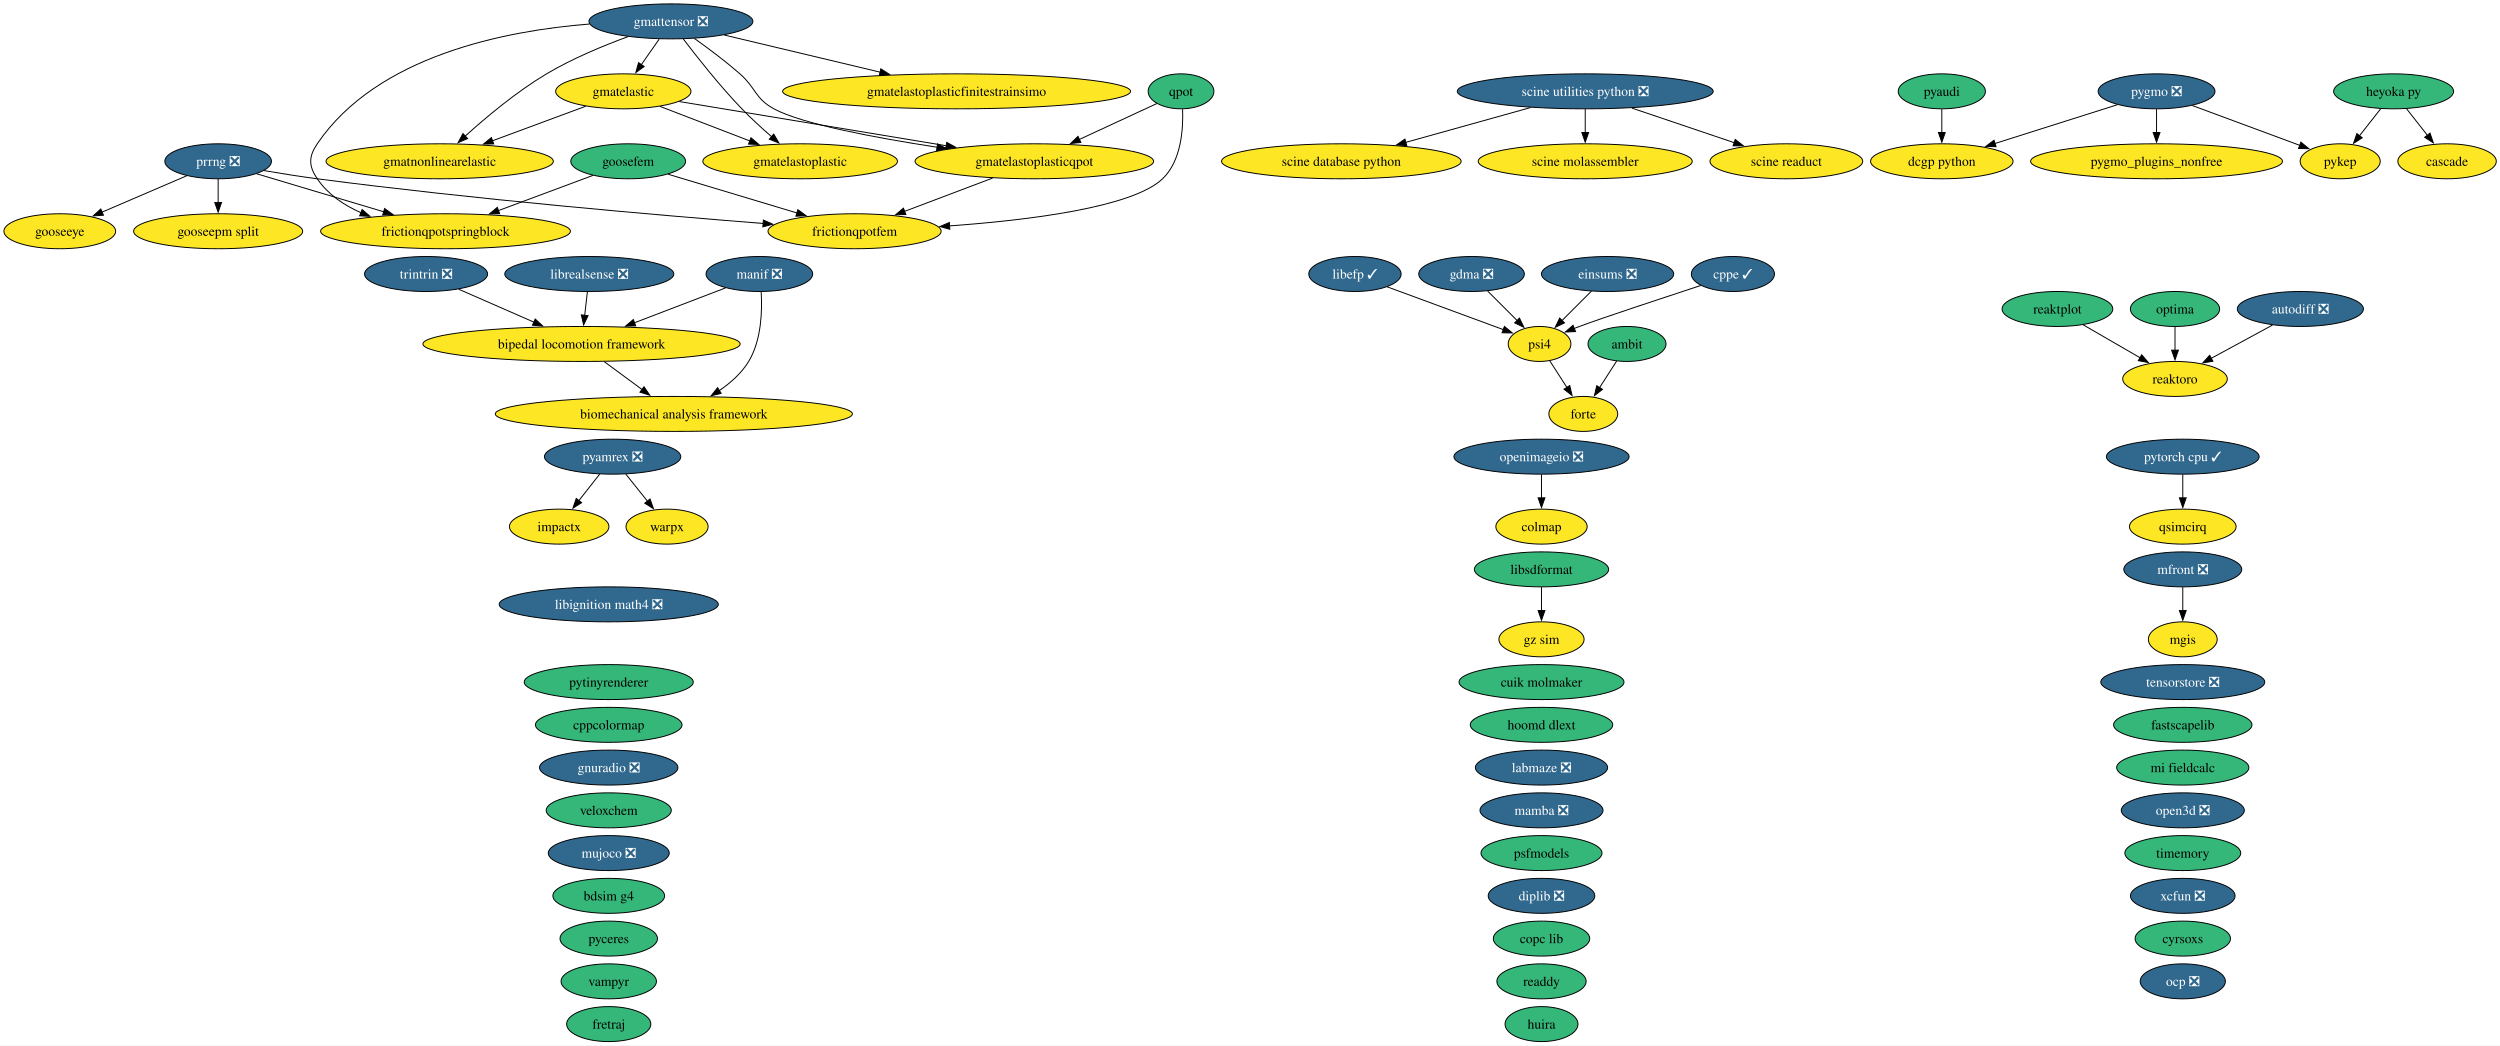
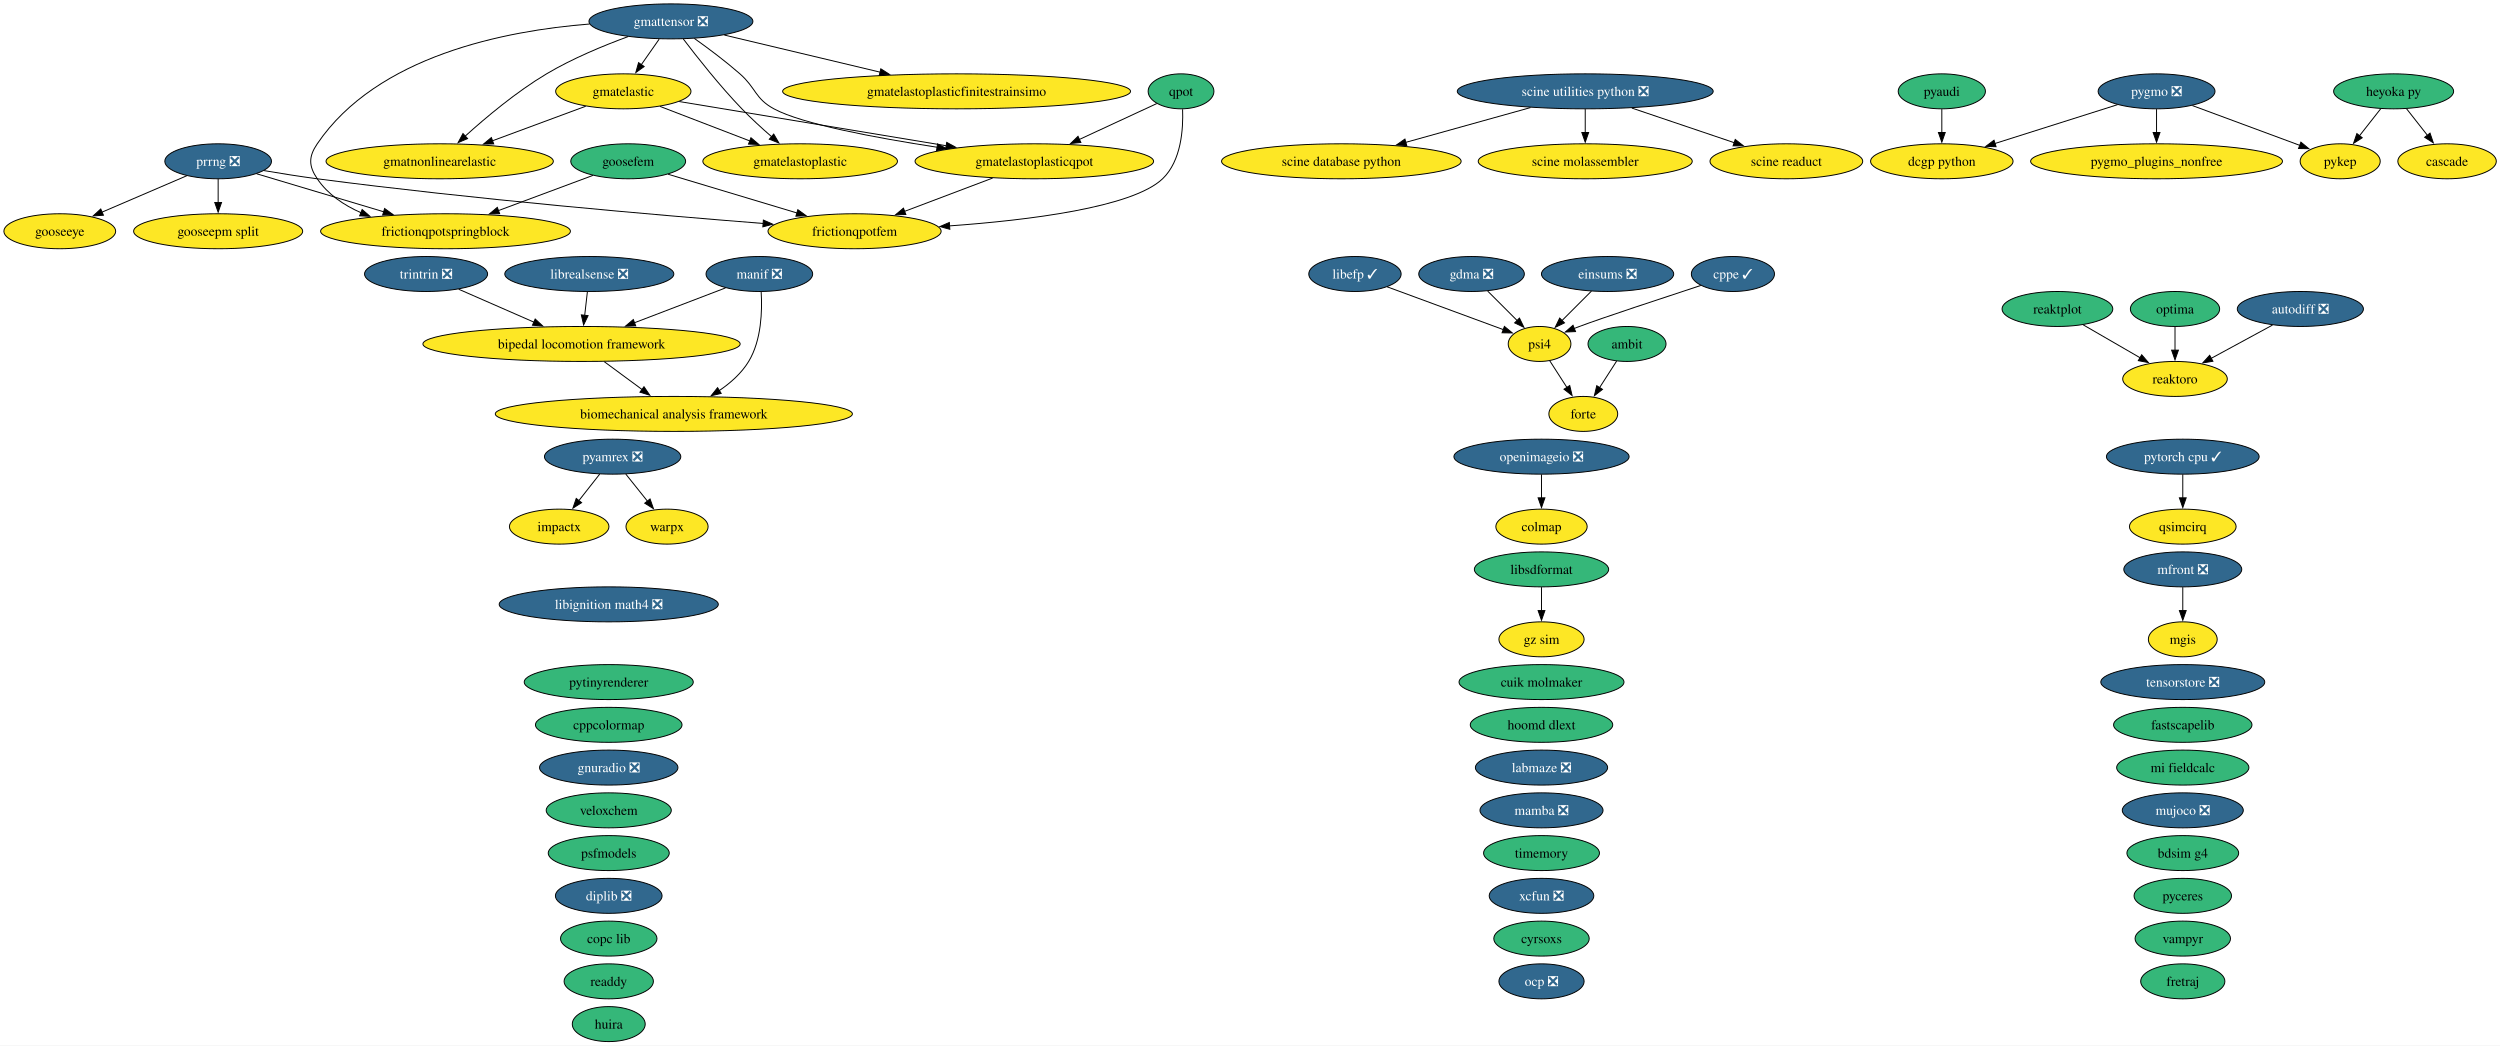
<svg xmlns="http://www.w3.org/2000/svg" xmlns:xlink="http://www.w3.org/1999/xlink" width="2573pt" height="1076pt" viewBox="0.00 0.00 2573.00 1076.00">
  <g id="graph0" class="graph" transform="scale(1 1) rotate(0) translate(4 1072)">
    <polygon fill="white" stroke="none" points="-4,4 -4,-1072 2569.2,-1072 2569.2,4 -4,4" />
    <g id="node1" class="node">
      <g id="a_node1">
        <a xlink:href="https://github.com/conda-forge/ambit-feedstock" xlink:title="ambit">
          <ellipse fill="#35b779" stroke="black" cx="1670.52" cy="-718" rx="40.16" ry="18" />
          <text xml:space="preserve" text-anchor="middle" x="1670.52" y="-713.33" font-family="Times,serif" font-size="14.00">ambit</text>
        </a>
      </g>
    </g>
    <g id="node17" class="node">
      <g id="a_node17">
        <a xlink:href="https://github.com/conda-forge/forte-feedstock" xlink:title="forte">
          <ellipse fill="#fde725" stroke="black" cx="1625.52" cy="-646" rx="35.42" ry="18" />
          <text xml:space="preserve" text-anchor="middle" x="1625.52" y="-641.33" font-family="Times,serif" font-size="14.00">forte</text>
        </a>
      </g>
    </g>
    <g id="edge1" class="edge">
      <path fill="none" stroke="black" d="M1659.86,-700.41C1654.59,-692.22 1648.11,-682.14 1642.21,-672.95" />
      <polygon fill="black" stroke="black" points="1645.28,-671.26 1636.93,-664.74 1639.39,-675.05 1645.28,-671.26" />
    </g>
    <g id="node2" class="node">
      <g id="a_node2">
        <a xlink:href="https://github.com/conda-forge/autodiff-feedstock/pull/70" xlink:title="autodiff ❎">
          <ellipse fill="#31688e" stroke="black" cx="2363.52" cy="-754" rx="64.89" ry="18" />
          <text xml:space="preserve" text-anchor="middle" x="2363.52" y="-749.33" font-family="Times,serif" font-size="14.00" fill="white">autodiff ❎</text>
        </a>
      </g>
    </g>
-     <g id="node66" class="node">
-       <g id="a_node66">
+     <g id="node65" class="node">
+       <g id="a_node65">
        <a xlink:href="https://github.com/conda-forge/reaktoro-feedstock" xlink:title="reaktoro">
          <ellipse fill="#fde725" stroke="black" cx="2234.52" cy="-682" rx="53.84" ry="18" />
          <text xml:space="preserve" text-anchor="middle" x="2234.52" y="-677.33" font-family="Times,serif" font-size="14.00">reaktoro</text>
        </a>
      </g>
    </g>
    <g id="edge2" class="edge">
      <path fill="none" stroke="black" d="M2334.89,-737.46C2316.31,-727.38 2291.9,-714.14 2271.81,-703.23" />
      <polygon fill="black" stroke="black" points="2273.53,-700.19 2263.08,-698.49 2270.2,-706.34 2273.53,-700.19" />
    </g>
    <g id="node3" class="node">
      <g id="a_node3">
        <a xlink:href="https://github.com/conda-forge/bdsim-g4-feedstock" xlink:title="bdsim g4">
-           <ellipse fill="#35b779" stroke="black" cx="622.52" cy="-150" rx="57.52" ry="18" />
-           <text xml:space="preserve" text-anchor="middle" x="622.52" y="-145.32" font-family="Times,serif" font-size="14.00">bdsim g4</text>
+           <ellipse fill="#35b779" stroke="black" cx="2242.52" cy="-194" rx="57.52" ry="18" />
+           <text xml:space="preserve" text-anchor="middle" x="2242.52" y="-189.32" font-family="Times,serif" font-size="14.00">bdsim g4</text>
        </a>
      </g>
    </g>
    <g id="node4" class="node">
      <g id="a_node4">
        <a xlink:href="https://github.com/conda-forge/biomechanical-analysis-framework-feedstock" xlink:title="biomechanical analysis framework">
          <ellipse fill="#fde725" stroke="black" cx="689.52" cy="-646" rx="183.79" ry="18" />
          <text xml:space="preserve" text-anchor="middle" x="689.52" y="-641.33" font-family="Times,serif" font-size="14.00">biomechanical analysis framework</text>
        </a>
      </g>
    </g>
    <g id="node5" class="node">
      <g id="a_node5">
        <a xlink:href="https://github.com/conda-forge/bipedal-locomotion-framework-feedstock" xlink:title="bipedal locomotion framework">
          <ellipse fill="#fde725" stroke="black" cx="594.52" cy="-718" rx="163.27" ry="18" />
          <text xml:space="preserve" text-anchor="middle" x="594.52" y="-713.33" font-family="Times,serif" font-size="14.00">bipedal locomotion framework</text>
        </a>
      </g>
    </g>
    <g id="edge3" class="edge">
      <path fill="none" stroke="black" d="M618,-699.7C629.77,-691.03 644.19,-680.4 657,-670.96" />
      <polygon fill="black" stroke="black" points="658.79,-673.99 664.76,-665.24 654.63,-668.36 658.79,-673.99" />
    </g>
    <g id="node6" class="node">
      <g id="a_node6">
        <a xlink:href="https://github.com/conda-forge/cascade-feedstock" xlink:title="cascade">
          <ellipse fill="#fde725" stroke="black" cx="2514.52" cy="-906" rx="50.68" ry="18" />
          <text xml:space="preserve" text-anchor="middle" x="2514.52" y="-901.33" font-family="Times,serif" font-size="14.00">cascade</text>
        </a>
      </g>
    </g>
    <g id="node7" class="node">
      <g id="a_node7">
        <a xlink:href="https://github.com/conda-forge/colmap-feedstock" xlink:title="colmap">
          <ellipse fill="#fde725" stroke="black" cx="1582.52" cy="-530" rx="47" ry="18" />
          <text xml:space="preserve" text-anchor="middle" x="1582.52" y="-525.33" font-family="Times,serif" font-size="14.00">colmap</text>
        </a>
      </g>
    </g>
    <g id="node8" class="node">
      <g id="a_node8">
        <a xlink:href="https://github.com/conda-forge/copc-lib-feedstock" xlink:title="copc lib">
-           <ellipse fill="#35b779" stroke="black" cx="1582.52" cy="-106" rx="49.63" ry="18" />
-           <text xml:space="preserve" text-anchor="middle" x="1582.52" y="-101.33" font-family="Times,serif" font-size="14.00">copc lib</text>
+           <ellipse fill="#35b779" stroke="black" cx="622.52" cy="-106" rx="49.63" ry="18" />
+           <text xml:space="preserve" text-anchor="middle" x="622.52" y="-101.33" font-family="Times,serif" font-size="14.00">copc lib</text>
        </a>
      </g>
    </g>
    <g id="node9" class="node">
      <g id="a_node9">
        <a xlink:href="https://github.com/conda-forge/cppcolormap-feedstock" xlink:title="cppcolormap">
          <ellipse fill="#35b779" stroke="black" cx="622.52" cy="-326" rx="75.41" ry="18" />
          <text xml:space="preserve" text-anchor="middle" x="622.52" y="-321.32" font-family="Times,serif" font-size="14.00">cppcolormap</text>
        </a>
      </g>
    </g>
    <g id="node10" class="node">
      <g id="a_node10">
        <a xlink:href="https://github.com/conda-forge/cppe-feedstock/pull/35" xlink:title="cppe ✓">
          <ellipse fill="#31688e" stroke="black" cx="1779.52" cy="-790" rx="42.79" ry="18" />
          <text xml:space="preserve" text-anchor="middle" x="1779.52" y="-785.33" font-family="Times,serif" font-size="14.00" fill="white">cppe ✓</text>
        </a>
      </g>
    </g>
-     <g id="node54" class="node">
-       <g id="a_node54">
+     <g id="node53" class="node">
+       <g id="a_node53">
        <a xlink:href="https://github.com/conda-forge/psi4-feedstock" xlink:title="psi4">
          <ellipse fill="#fde725" stroke="black" cx="1580.52" cy="-718" rx="32.27" ry="18" />
          <text xml:space="preserve" text-anchor="middle" x="1580.52" y="-713.33" font-family="Times,serif" font-size="14.00">psi4</text>
        </a>
      </g>
    </g>
    <g id="edge4" class="edge">
      <path fill="none" stroke="black" d="M1746.49,-778.22C1707.4,-765.41 1644.69,-744.68 1621.52,-736 1619.74,-735.33 1617.91,-734.63 1616.07,-733.92" />
      <polygon fill="black" stroke="black" points="1617.55,-730.74 1606.97,-730.27 1614.95,-737.24 1617.55,-730.74" />
    </g>
    <g id="node11" class="node">
      <g id="a_node11">
        <a xlink:href="https://github.com/conda-forge/cuik-molmaker-feedstock" xlink:title="cuik molmaker">
          <ellipse fill="#35b779" stroke="black" cx="1582.52" cy="-370" rx="84.88" ry="18" />
          <text xml:space="preserve" text-anchor="middle" x="1582.52" y="-365.32" font-family="Times,serif" font-size="14.00">cuik molmaker</text>
        </a>
      </g>
    </g>
    <g id="node12" class="node">
      <g id="a_node12">
        <a xlink:href="https://github.com/conda-forge/cyrsoxs-feedstock" xlink:title="cyrsoxs">
-           <ellipse fill="#35b779" stroke="black" cx="2242.52" cy="-106" rx="49.1" ry="18" />
-           <text xml:space="preserve" text-anchor="middle" x="2242.52" y="-101.33" font-family="Times,serif" font-size="14.00">cyrsoxs</text>
+           <ellipse fill="#35b779" stroke="black" cx="1582.52" cy="-106" rx="49.1" ry="18" />
+           <text xml:space="preserve" text-anchor="middle" x="1582.52" y="-101.33" font-family="Times,serif" font-size="14.00">cyrsoxs</text>
        </a>
      </g>
    </g>
    <g id="node13" class="node">
      <g id="a_node13">
        <a xlink:href="https://github.com/conda-forge/dcgp-python-feedstock" xlink:title="dcgp python">
          <ellipse fill="#fde725" stroke="black" cx="1994.52" cy="-906" rx="73.3" ry="18" />
          <text xml:space="preserve" text-anchor="middle" x="1994.52" y="-901.33" font-family="Times,serif" font-size="14.00">dcgp python</text>
        </a>
      </g>
    </g>
    <g id="node14" class="node">
      <g id="a_node14">
        <a xlink:href="https://github.com/conda-forge/diplib-feedstock/pull/27" xlink:title="diplib ❎">
-           <ellipse fill="#31688e" stroke="black" cx="1582.52" cy="-150" rx="54.89" ry="18" />
-           <text xml:space="preserve" text-anchor="middle" x="1582.52" y="-145.32" font-family="Times,serif" font-size="14.00" fill="white">diplib ❎</text>
+           <ellipse fill="#31688e" stroke="black" cx="622.52" cy="-150" rx="54.89" ry="18" />
+           <text xml:space="preserve" text-anchor="middle" x="622.52" y="-145.32" font-family="Times,serif" font-size="14.00" fill="white">diplib ❎</text>
        </a>
      </g>
    </g>
    <g id="node15" class="node">
      <g id="a_node15">
        <a xlink:href="https://github.com/conda-forge/einsums-feedstock/pull/58" xlink:title="einsums ❎">
          <ellipse fill="#31688e" stroke="black" cx="1650.52" cy="-790" rx="68.04" ry="18" />
          <text xml:space="preserve" text-anchor="middle" x="1650.52" y="-785.33" font-family="Times,serif" font-size="14.00" fill="white">einsums ❎</text>
        </a>
      </g>
    </g>
    <g id="edge5" class="edge">
      <path fill="none" stroke="black" d="M1633.93,-772.41C1624.84,-763.31 1613.42,-751.9 1603.48,-741.96" />
      <polygon fill="black" stroke="black" points="1606.18,-739.7 1596.63,-735.11 1601.23,-744.65 1606.18,-739.7" />
    </g>
    <g id="node16" class="node">
      <g id="a_node16">
        <a xlink:href="https://github.com/conda-forge/fastscapelib-feedstock" xlink:title="fastscapelib">
          <ellipse fill="#35b779" stroke="black" cx="2242.52" cy="-326" rx="71.2" ry="18" />
          <text xml:space="preserve" text-anchor="middle" x="2242.52" y="-321.32" font-family="Times,serif" font-size="14.00">fastscapelib</text>
        </a>
      </g>
    </g>
    <g id="node18" class="node">
      <g id="a_node18">
        <a xlink:href="https://github.com/conda-forge/fretraj-feedstock" xlink:title="fretraj">
-           <ellipse fill="#35b779" stroke="black" cx="622.52" cy="-18" rx="43.32" ry="18" />
-           <text xml:space="preserve" text-anchor="middle" x="622.52" y="-13.32" font-family="Times,serif" font-size="14.00">fretraj</text>
+           <ellipse fill="#35b779" stroke="black" cx="2242.52" cy="-62" rx="43.32" ry="18" />
+           <text xml:space="preserve" text-anchor="middle" x="2242.52" y="-57.33" font-family="Times,serif" font-size="14.00">fretraj</text>
        </a>
      </g>
    </g>
    <g id="node19" class="node">
      <g id="a_node19">
        <a xlink:href="https://github.com/conda-forge/frictionqpotfem-feedstock" xlink:title="frictionqpotfem">
          <ellipse fill="#fde725" stroke="black" cx="875.52" cy="-834" rx="89.09" ry="18" />
          <text xml:space="preserve" text-anchor="middle" x="875.52" y="-829.33" font-family="Times,serif" font-size="14.00">frictionqpotfem</text>
        </a>
      </g>
    </g>
    <g id="node20" class="node">
      <g id="a_node20">
        <a xlink:href="https://github.com/conda-forge/frictionqpotspringblock-feedstock" xlink:title="frictionqpotspringblock">
          <ellipse fill="#fde725" stroke="black" cx="454.52" cy="-834" rx="128.55" ry="18" />
          <text xml:space="preserve" text-anchor="middle" x="454.52" y="-829.33" font-family="Times,serif" font-size="14.00">frictionqpotspringblock</text>
        </a>
      </g>
    </g>
    <g id="node21" class="node">
      <g id="a_node21">
        <a xlink:href="https://github.com/conda-forge/gdma-feedstock/pull/21" xlink:title="gdma ❎">
          <ellipse fill="#31688e" stroke="black" cx="1510.52" cy="-790" rx="54.36" ry="18" />
          <text xml:space="preserve" text-anchor="middle" x="1510.52" y="-785.33" font-family="Times,serif" font-size="14.00" fill="white">gdma ❎</text>
        </a>
      </g>
    </g>
    <g id="edge6" class="edge">
      <path fill="none" stroke="black" d="M1527.11,-772.41C1536.21,-763.31 1547.62,-751.9 1557.56,-741.96" />
      <polygon fill="black" stroke="black" points="1559.82,-744.65 1564.41,-735.11 1554.87,-739.7 1559.82,-744.65" />
    </g>
    <g id="node22" class="node">
      <g id="a_node22">
        <a xlink:href="https://github.com/conda-forge/gmatelastic-feedstock" xlink:title="gmatelastic">
          <ellipse fill="#fde725" stroke="black" cx="637.52" cy="-978" rx="69.62" ry="18" />
          <text xml:space="preserve" text-anchor="middle" x="637.52" y="-973.33" font-family="Times,serif" font-size="14.00">gmatelastic</text>
        </a>
      </g>
    </g>
    <g id="node23" class="node">
      <g id="a_node23">
        <a xlink:href="https://github.com/conda-forge/gmatelastoplastic-feedstock" xlink:title="gmatelastoplastic">
          <ellipse fill="#fde725" stroke="black" cx="819.52" cy="-906" rx="100.14" ry="18" />
          <text xml:space="preserve" text-anchor="middle" x="819.52" y="-901.33" font-family="Times,serif" font-size="14.00">gmatelastoplastic</text>
        </a>
      </g>
    </g>
    <g id="edge7" class="edge">
      <path fill="none" stroke="black" d="M675.23,-962.5C702.03,-952.19 738.35,-938.22 767.85,-926.88" />
      <polygon fill="black" stroke="black" points="768.88,-930.23 776.96,-923.37 766.37,-923.69 768.88,-930.23" />
    </g>
    <g id="node25" class="node">
      <g id="a_node25">
        <a xlink:href="https://github.com/conda-forge/gmatelastoplasticqpot-feedstock" xlink:title="gmatelastoplasticqpot">
          <ellipse fill="#fde725" stroke="black" cx="1060.52" cy="-906" rx="122.76" ry="18" />
          <text xml:space="preserve" text-anchor="middle" x="1060.52" y="-901.33" font-family="Times,serif" font-size="14.00">gmatelastoplasticqpot</text>
        </a>
      </g>
    </g>
    <g id="edge8" class="edge">
      <path fill="none" stroke="black" d="M695.01,-967.49C765.74,-955.78 886.65,-935.77 969.92,-921.99" />
      <polygon fill="black" stroke="black" points="970.37,-925.47 979.67,-920.38 969.23,-918.56 970.37,-925.47" />
    </g>
    <g id="node26" class="node">
      <g id="a_node26">
        <a xlink:href="https://github.com/conda-forge/gmatnonlinearelastic-feedstock" xlink:title="gmatnonlinearelastic">
          <ellipse fill="#fde725" stroke="black" cx="448.52" cy="-906" rx="116.97" ry="18" />
          <text xml:space="preserve" text-anchor="middle" x="448.52" y="-901.33" font-family="Times,serif" font-size="14.00">gmatnonlinearelastic</text>
        </a>
      </g>
    </g>
    <g id="edge9" class="edge">
      <path fill="none" stroke="black" d="M598.82,-962.67C571.09,-952.4 533.38,-938.43 502.67,-927.06" />
      <polygon fill="black" stroke="black" points="504.14,-923.87 493.55,-923.68 501.71,-930.43 504.14,-923.87" />
    </g>
    <g id="node24" class="node">
      <g id="a_node24">
        <a xlink:href="https://github.com/conda-forge/gmatelastoplasticfinitestrainsimo-feedstock" xlink:title="gmatelastoplasticfinitestrainsimo">
          <ellipse fill="#fde725" stroke="black" cx="980.52" cy="-978" rx="179.05" ry="18" />
          <text xml:space="preserve" text-anchor="middle" x="980.52" y="-973.33" font-family="Times,serif" font-size="14.00">gmatelastoplasticfinitestrainsimo</text>
        </a>
      </g>
    </g>
    <g id="edge10" class="edge">
      <path fill="none" stroke="black" d="M1017.61,-888.76C990.54,-878.52 955.43,-865.24 926.88,-854.43" />
      <polygon fill="black" stroke="black" points="928.3,-851.23 917.71,-850.96 925.82,-857.77 928.3,-851.23" />
    </g>
    <g id="node27" class="node">
      <g id="a_node27">
        <a xlink:href="https://github.com/conda-forge/gmattensor-feedstock/pull/44" xlink:title="gmattensor ❎">
          <ellipse fill="#31688e" stroke="black" cx="686.52" cy="-1050" rx="84.35" ry="18" />
          <text xml:space="preserve" text-anchor="middle" x="686.52" y="-1045.33" font-family="Times,serif" font-size="14.00" fill="white">gmattensor ❎</text>
        </a>
      </g>
    </g>
    <g id="edge11" class="edge">
      <path fill="none" stroke="black" d="M602.72,-1047.27C515.72,-1040.4 383.95,-1014.54 322.52,-924 313.54,-910.76 313.56,-901.25 322.52,-888 333.33,-872.01 349.85,-860.84 367.57,-853.05" />
      <polygon fill="black" stroke="black" points="368.72,-856.35 376.71,-849.39 366.13,-849.85 368.72,-856.35" />
    </g>
    <g id="edge12" class="edge">
      <path fill="none" stroke="black" d="M674.41,-1031.7C668.83,-1023.73 662.09,-1014.1 655.91,-1005.26" />
      <polygon fill="black" stroke="black" points="658.96,-1003.53 650.36,-997.34 653.23,-1007.54 658.96,-1003.53" />
    </g>
    <g id="edge13" class="edge">
      <path fill="none" stroke="black" d="M699.22,-1031.92C713.21,-1013.48 736.77,-983.59 759.52,-960 769.07,-950.09 780.21,-939.92 790.28,-931.17" />
      <polygon fill="black" stroke="black" points="792.31,-934.04 797.63,-924.88 787.76,-928.72 792.31,-934.04" />
    </g>
    <g id="edge14" class="edge">
      <path fill="none" stroke="black" d="M741.48,-1035.92C786.69,-1025.15 851.34,-1009.76 902.01,-997.69" />
      <polygon fill="black" stroke="black" points="902.54,-1001.17 911.45,-995.44 900.91,-994.36 902.54,-1001.17" />
    </g>
    <g id="edge15" class="edge">
      <path fill="none" stroke="black" d="M710.59,-1032.47C724.7,-1022.45 742.61,-1009.09 757.52,-996 774.29,-981.28 772.91,-970.65 792.52,-960 821.28,-944.39 896.88,-930.21 960.48,-920.46" />
      <polygon fill="black" stroke="black" points="960.93,-923.93 970.3,-918.97 959.88,-917.01 960.93,-923.93" />
    </g>
    <g id="edge16" class="edge">
      <path fill="none" stroke="black" d="M642.37,-1034.3C616.98,-1024.98 584.98,-1011.73 558.52,-996 527.53,-977.57 495.92,-951.02 474.58,-931.72" />
      <polygon fill="black" stroke="black" points="477.23,-929.39 467.49,-925.21 472.5,-934.55 477.23,-929.39" />
    </g>
    <g id="node28" class="node">
      <g id="a_node28">
        <a xlink:href="https://github.com/conda-forge/gnuradio-feedstock/pull/318" xlink:title="gnuradio ❎">
          <ellipse fill="#31688e" stroke="black" cx="622.52" cy="-282" rx="71.2" ry="18" />
          <text xml:space="preserve" text-anchor="middle" x="622.52" y="-277.32" font-family="Times,serif" font-size="14.00" fill="white">gnuradio ❎</text>
        </a>
      </g>
    </g>
    <g id="node29" class="node">
      <g id="a_node29">
        <a xlink:href="https://github.com/conda-forge/gooseepm-split-feedstock" xlink:title="gooseepm split">
          <ellipse fill="#fde725" stroke="black" cx="220.52" cy="-834" rx="86.98" ry="18" />
          <text xml:space="preserve" text-anchor="middle" x="220.52" y="-829.33" font-family="Times,serif" font-size="14.00">gooseepm split</text>
        </a>
      </g>
    </g>
    <g id="node30" class="node">
      <g id="a_node30">
        <a xlink:href="https://github.com/conda-forge/gooseeye-feedstock" xlink:title="gooseeye">
          <ellipse fill="#fde725" stroke="black" cx="57.52" cy="-834" rx="57.52" ry="18" />
          <text xml:space="preserve" text-anchor="middle" x="57.52" y="-829.33" font-family="Times,serif" font-size="14.00">gooseeye</text>
        </a>
      </g>
    </g>
    <g id="node31" class="node">
      <g id="a_node31">
        <a xlink:href="https://github.com/conda-forge/goosefem-feedstock" xlink:title="goosefem">
          <ellipse fill="#35b779" stroke="black" cx="642.52" cy="-906" rx="59.1" ry="18" />
          <text xml:space="preserve" text-anchor="middle" x="642.52" y="-901.33" font-family="Times,serif" font-size="14.00">goosefem</text>
        </a>
      </g>
    </g>
    <g id="edge17" class="edge">
      <path fill="none" stroke="black" d="M683.64,-892.65C720.46,-881.59 774.88,-865.24 816.37,-852.77" />
      <polygon fill="black" stroke="black" points="817.14,-856.19 825.71,-849.96 815.13,-849.49 817.14,-856.19" />
    </g>
    <g id="edge18" class="edge">
      <path fill="none" stroke="black" d="M606.27,-891.5C578.69,-881.23 540.27,-866.93 508.99,-855.28" />
      <polygon fill="black" stroke="black" points="510.27,-852.02 499.68,-851.81 507.83,-858.58 510.27,-852.02" />
    </g>
    <g id="node32" class="node">
      <g id="a_node32">
        <a xlink:href="https://github.com/conda-forge/gz-sim-feedstock" xlink:title="gz sim">
          <ellipse fill="#fde725" stroke="black" cx="1582.52" cy="-414" rx="43.84" ry="18" />
          <text xml:space="preserve" text-anchor="middle" x="1582.52" y="-409.32" font-family="Times,serif" font-size="14.00">gz sim</text>
        </a>
      </g>
    </g>
    <g id="node33" class="node">
      <g id="a_node33">
        <a xlink:href="https://github.com/conda-forge/heyoka.py-feedstock" xlink:title="heyoka py">
          <ellipse fill="#35b779" stroke="black" cx="2459.52" cy="-978" rx="61.73" ry="18" />
          <text xml:space="preserve" text-anchor="middle" x="2459.52" y="-973.33" font-family="Times,serif" font-size="14.00">heyoka py</text>
        </a>
      </g>
    </g>
    <g id="edge19" class="edge">
      <path fill="none" stroke="black" d="M2472.84,-960.05C2479.25,-951.89 2487.09,-941.91 2494.23,-932.82" />
      <polygon fill="black" stroke="black" points="2496.97,-935 2500.39,-924.98 2491.46,-930.68 2496.97,-935" />
    </g>
-     <g id="node60" class="node">
-       <g id="a_node60">
+     <g id="node59" class="node">
+       <g id="a_node59">
        <a xlink:href="https://github.com/conda-forge/pykep-feedstock" xlink:title="pykep">
          <ellipse fill="#fde725" stroke="black" cx="2404.52" cy="-906" rx="41.21" ry="18" />
          <text xml:space="preserve" text-anchor="middle" x="2404.52" y="-901.33" font-family="Times,serif" font-size="14.00">pykep</text>
        </a>
      </g>
    </g>
    <g id="edge20" class="edge">
      <path fill="none" stroke="black" d="M2446.21,-960.05C2439.63,-951.68 2431.55,-941.4 2424.27,-932.13" />
      <polygon fill="black" stroke="black" points="2427.2,-930.2 2418.27,-924.5 2421.7,-934.52 2427.2,-930.2" />
    </g>
    <g id="node34" class="node">
      <g id="a_node34">
        <a xlink:href="https://github.com/conda-forge/hoomd-dlext-feedstock" xlink:title="hoomd dlext">
          <ellipse fill="#35b779" stroke="black" cx="1582.52" cy="-326" rx="73.3" ry="18" />
          <text xml:space="preserve" text-anchor="middle" x="1582.52" y="-321.32" font-family="Times,serif" font-size="14.00">hoomd dlext</text>
        </a>
      </g>
    </g>
    <g id="node35" class="node">
      <g id="a_node35">
        <a xlink:href="https://github.com/conda-forge/huira-feedstock" xlink:title="huira">
-           <ellipse fill="#35b779" stroke="black" cx="1582.52" cy="-18" rx="37.53" ry="18" />
-           <text xml:space="preserve" text-anchor="middle" x="1582.52" y="-13.32" font-family="Times,serif" font-size="14.00">huira</text>
+           <ellipse fill="#35b779" stroke="black" cx="622.52" cy="-18" rx="37.53" ry="18" />
+           <text xml:space="preserve" text-anchor="middle" x="622.52" y="-13.32" font-family="Times,serif" font-size="14.00">huira</text>
        </a>
      </g>
    </g>
    <g id="node36" class="node">
      <g id="a_node36">
        <a xlink:href="https://github.com/conda-forge/impactx-feedstock" xlink:title="impactx">
          <ellipse fill="#fde725" stroke="black" cx="571.52" cy="-530" rx="51.21" ry="18" />
          <text xml:space="preserve" text-anchor="middle" x="571.52" y="-525.33" font-family="Times,serif" font-size="14.00">impactx</text>
        </a>
      </g>
    </g>
    <g id="node37" class="node">
      <g id="a_node37">
        <a xlink:href="https://github.com/conda-forge/labmaze-feedstock/pull/23" xlink:title="labmaze ❎">
          <ellipse fill="#31688e" stroke="black" cx="1582.52" cy="-282" rx="68.04" ry="18" />
          <text xml:space="preserve" text-anchor="middle" x="1582.52" y="-277.32" font-family="Times,serif" font-size="14.00" fill="white">labmaze ❎</text>
        </a>
      </g>
    </g>
    <g id="node38" class="node">
      <g id="a_node38">
        <a xlink:href="https://github.com/conda-forge/libefp-feedstock/pull/15" xlink:title="libefp ✓">
          <ellipse fill="#31688e" stroke="black" cx="1390.52" cy="-790" rx="47.53" ry="18" />
          <text xml:space="preserve" text-anchor="middle" x="1390.52" y="-785.33" font-family="Times,serif" font-size="14.00" fill="white">libefp ✓</text>
        </a>
      </g>
    </g>
    <g id="edge21" class="edge">
      <path fill="none" stroke="black" d="M1423.62,-776.81C1457,-764.51 1508.46,-745.55 1543.26,-732.73" />
      <polygon fill="black" stroke="black" points="1544.33,-736.06 1552.51,-729.32 1541.91,-729.49 1544.33,-736.06" />
    </g>
    <g id="node39" class="node">
      <g id="a_node39">
        <a xlink:href="https://github.com/conda-forge/libignition-math4-feedstock/pull/49" xlink:title="libignition math4 ❎">
          <ellipse fill="#31688e" stroke="black" cx="622.52" cy="-450" rx="112.76" ry="18" />
          <text xml:space="preserve" text-anchor="middle" x="622.52" y="-445.32" font-family="Times,serif" font-size="14.00" fill="white">libignition math4 ❎</text>
        </a>
      </g>
    </g>
    <g id="node40" class="node">
      <g id="a_node40">
        <a xlink:href="https://github.com/conda-forge/librealsense-feedstock/pull/95" xlink:title="librealsense ❎">
          <ellipse fill="#31688e" stroke="black" cx="602.52" cy="-790" rx="86.98" ry="18" />
          <text xml:space="preserve" text-anchor="middle" x="602.52" y="-785.33" font-family="Times,serif" font-size="14.00" fill="white">librealsense ❎</text>
        </a>
      </g>
    </g>
    <g id="edge22" class="edge">
      <path fill="none" stroke="black" d="M600.54,-771.7C599.71,-764.41 598.72,-755.73 597.78,-747.54" />
      <polygon fill="black" stroke="black" points="601.26,-747.15 596.65,-737.61 594.31,-747.94 601.26,-747.15" />
    </g>
    <g id="node41" class="node">
      <g id="a_node41">
        <a xlink:href="https://github.com/conda-forge/libsdformat-feedstock" xlink:title="libsdformat">
          <ellipse fill="#35b779" stroke="black" cx="1582.52" cy="-486" rx="69.1" ry="18" />
          <text xml:space="preserve" text-anchor="middle" x="1582.52" y="-481.32" font-family="Times,serif" font-size="14.00">libsdformat</text>
        </a>
      </g>
    </g>
    <g id="edge23" class="edge">
      <path fill="none" stroke="black" d="M1582.52,-467.7C1582.52,-460.41 1582.52,-451.73 1582.52,-443.54" />
      <polygon fill="black" stroke="black" points="1586.02,-443.62 1582.52,-433.62 1579.02,-443.62 1586.02,-443.62" />
    </g>
    <g id="node42" class="node">
      <g id="a_node42">
        <a xlink:href="https://github.com/conda-forge/mamba-feedstock/pull/415" xlink:title="mamba ❎">
          <ellipse fill="#31688e" stroke="black" cx="1582.52" cy="-238" rx="63.31" ry="18" />
          <text xml:space="preserve" text-anchor="middle" x="1582.52" y="-233.32" font-family="Times,serif" font-size="14.00" fill="white">mamba ❎</text>
        </a>
      </g>
    </g>
    <g id="node43" class="node">
      <g id="a_node43">
        <a xlink:href="https://github.com/conda-forge/manif-feedstock/pull/59" xlink:title="manif ❎">
          <ellipse fill="#31688e" stroke="black" cx="777.52" cy="-790" rx="54.89" ry="18" />
          <text xml:space="preserve" text-anchor="middle" x="777.52" y="-785.33" font-family="Times,serif" font-size="14.00" fill="white">manif ❎</text>
        </a>
      </g>
    </g>
    <g id="edge24" class="edge">
      <path fill="none" stroke="black" d="M779.39,-771.58C780.57,-752.59 779.85,-721.96 766.52,-700 759.15,-687.85 747.81,-677.81 736.07,-669.86" />
      <polygon fill="black" stroke="black" points="738.26,-667.1 727.93,-664.73 734.53,-673.02 738.26,-667.1" />
    </g>
    <g id="edge25" class="edge">
      <path fill="none" stroke="black" d="M742.67,-775.67C716.14,-765.52 679.13,-751.36 648.74,-739.74" />
      <polygon fill="black" stroke="black" points="650.3,-736.59 639.71,-736.29 647.8,-743.13 650.3,-736.59" />
    </g>
    <g id="node44" class="node">
      <g id="a_node44">
        <a xlink:href="https://github.com/conda-forge/mfront-feedstock/pull/42" xlink:title="mfront ❎">
          <ellipse fill="#31688e" stroke="black" cx="2242.52" cy="-486" rx="60.68" ry="18" />
          <text xml:space="preserve" text-anchor="middle" x="2242.52" y="-481.32" font-family="Times,serif" font-size="14.00" fill="white">mfront ❎</text>
        </a>
      </g>
    </g>
    <g id="node45" class="node">
      <g id="a_node45">
        <a xlink:href="https://github.com/conda-forge/mgis-feedstock" xlink:title="mgis">
          <ellipse fill="#fde725" stroke="black" cx="2242.52" cy="-414" rx="35.42" ry="18" />
          <text xml:space="preserve" text-anchor="middle" x="2242.52" y="-409.32" font-family="Times,serif" font-size="14.00">mgis</text>
        </a>
      </g>
    </g>
    <g id="edge26" class="edge">
      <path fill="none" stroke="black" d="M2242.52,-467.7C2242.52,-460.41 2242.52,-451.73 2242.52,-443.54" />
      <polygon fill="black" stroke="black" points="2246.02,-443.62 2242.52,-433.62 2239.02,-443.62 2246.02,-443.62" />
    </g>
    <g id="node46" class="node">
      <g id="a_node46">
        <a xlink:href="https://github.com/conda-forge/mi-fieldcalc-feedstock" xlink:title="mi fieldcalc">
          <ellipse fill="#35b779" stroke="black" cx="2242.52" cy="-282" rx="68.04" ry="18" />
          <text xml:space="preserve" text-anchor="middle" x="2242.52" y="-277.32" font-family="Times,serif" font-size="14.00">mi fieldcalc</text>
        </a>
      </g>
    </g>
    <g id="node47" class="node">
      <g id="a_node47">
        <a xlink:href="https://github.com/conda-forge/mujoco-feedstock/pull/143" xlink:title="mujoco ❎">
-           <ellipse fill="#31688e" stroke="black" cx="622.52" cy="-194" rx="62.26" ry="18" />
-           <text xml:space="preserve" text-anchor="middle" x="622.52" y="-189.32" font-family="Times,serif" font-size="14.00" fill="white">mujoco ❎</text>
+           <ellipse fill="#31688e" stroke="black" cx="2242.52" cy="-238" rx="62.26" ry="18" />
+           <text xml:space="preserve" text-anchor="middle" x="2242.52" y="-233.32" font-family="Times,serif" font-size="14.00" fill="white">mujoco ❎</text>
        </a>
      </g>
    </g>
    <g id="node48" class="node">
      <g id="a_node48">
        <a xlink:href="https://github.com/conda-forge/ocp-feedstock/pull/100" xlink:title="ocp ❎">
-           <ellipse fill="#31688e" stroke="black" cx="2242.52" cy="-62" rx="43.84" ry="18" />
-           <text xml:space="preserve" text-anchor="middle" x="2242.52" y="-57.33" font-family="Times,serif" font-size="14.00" fill="white">ocp ❎</text>
+           <ellipse fill="#31688e" stroke="black" cx="1582.52" cy="-62" rx="43.84" ry="18" />
+           <text xml:space="preserve" text-anchor="middle" x="1582.52" y="-57.33" font-family="Times,serif" font-size="14.00" fill="white">ocp ❎</text>
        </a>
      </g>
    </g>
    <g id="node49" class="node">
      <g id="a_node49">
-         <a xlink:href="https://github.com/conda-forge/open3d-feedstock/pull/79" xlink:title="open3d ❎">
-           <ellipse fill="#31688e" stroke="black" cx="2242.52" cy="-238" rx="63.31" ry="18" />
-           <text xml:space="preserve" text-anchor="middle" x="2242.52" y="-233.32" font-family="Times,serif" font-size="14.00" fill="white">open3d ❎</text>
-         </a>
-       </g>
-     </g>
-     <g id="node50" class="node">
-       <g id="a_node50">
        <a xlink:href="https://github.com/conda-forge/openimageio-feedstock/pull/180" xlink:title="openimageio ❎">
          <ellipse fill="#31688e" stroke="black" cx="1582.52" cy="-602" rx="90.14" ry="18" />
          <text xml:space="preserve" text-anchor="middle" x="1582.52" y="-597.33" font-family="Times,serif" font-size="14.00" fill="white">openimageio ❎</text>
        </a>
      </g>
    </g>
    <g id="edge27" class="edge">
      <path fill="none" stroke="black" d="M1582.52,-583.7C1582.52,-576.41 1582.52,-567.73 1582.52,-559.54" />
      <polygon fill="black" stroke="black" points="1586.02,-559.62 1582.52,-549.62 1579.02,-559.62 1586.02,-559.62" />
    </g>
-     <g id="node51" class="node">
-       <g id="a_node51">
+     <g id="node50" class="node">
+       <g id="a_node50">
        <a xlink:href="https://github.com/conda-forge/optima-feedstock" xlink:title="optima">
          <ellipse fill="#35b779" stroke="black" cx="2234.52" cy="-754" rx="45.95" ry="18" />
          <text xml:space="preserve" text-anchor="middle" x="2234.52" y="-749.33" font-family="Times,serif" font-size="14.00">optima</text>
        </a>
      </g>
    </g>
    <g id="edge28" class="edge">
      <path fill="none" stroke="black" d="M2234.52,-735.7C2234.52,-728.41 2234.52,-719.73 2234.52,-711.54" />
      <polygon fill="black" stroke="black" points="2238.02,-711.62 2234.52,-701.62 2231.02,-711.62 2238.02,-711.62" />
    </g>
-     <g id="node52" class="node">
-       <g id="a_node52">
+     <g id="node51" class="node">
+       <g id="a_node51">
        <a xlink:href="https://github.com/conda-forge/prrng-feedstock/pull/71" xlink:title="prrng ❎">
          <ellipse fill="#31688e" stroke="black" cx="220.52" cy="-906" rx="54.89" ry="18" />
          <text xml:space="preserve" text-anchor="middle" x="220.52" y="-901.33" font-family="Times,serif" font-size="14.00" fill="white">prrng ❎</text>
        </a>
      </g>
    </g>
    <g id="edge29" class="edge">
      <path fill="none" stroke="black" d="M267.65,-896.44C284.87,-893.5 304.54,-890.36 322.52,-888 483.23,-866.93 671.25,-850.69 781.47,-842.01" />
      <polygon fill="black" stroke="black" points="781.67,-845.5 791.36,-841.23 781.12,-838.52 781.67,-845.5" />
    </g>
    <g id="edge30" class="edge">
      <path fill="none" stroke="black" d="M260.22,-893.13C296.01,-882.42 349.26,-866.49 390.97,-854.01" />
      <polygon fill="black" stroke="black" points="391.83,-857.41 400.41,-851.19 389.83,-850.7 391.83,-857.41" />
    </g>
    <g id="edge31" class="edge">
      <path fill="none" stroke="black" d="M220.52,-887.7C220.52,-880.41 220.52,-871.73 220.52,-863.54" />
      <polygon fill="black" stroke="black" points="224.02,-863.62 220.52,-853.62 217.02,-863.62 224.02,-863.62" />
    </g>
    <g id="edge32" class="edge">
      <path fill="none" stroke="black" d="M188.32,-891.17C163.34,-880.44 128.46,-865.46 101,-853.67" />
      <polygon fill="black" stroke="black" points="102.46,-850.49 91.89,-849.76 99.69,-856.92 102.46,-850.49" />
    </g>
-     <g id="node53" class="node">
-       <g id="a_node53">
+     <g id="node52" class="node">
+       <g id="a_node52">
        <a xlink:href="https://github.com/conda-forge/psfmodels-feedstock" xlink:title="psfmodels">
-           <ellipse fill="#35b779" stroke="black" cx="1582.52" cy="-194" rx="62.26" ry="18" />
-           <text xml:space="preserve" text-anchor="middle" x="1582.52" y="-189.32" font-family="Times,serif" font-size="14.00">psfmodels</text>
+           <ellipse fill="#35b779" stroke="black" cx="622.52" cy="-194" rx="62.26" ry="18" />
+           <text xml:space="preserve" text-anchor="middle" x="622.52" y="-189.32" font-family="Times,serif" font-size="14.00">psfmodels</text>
        </a>
      </g>
    </g>
    <g id="edge33" class="edge">
      <path fill="none" stroke="black" d="M1590.96,-700.76C1596.22,-692.58 1602.73,-682.45 1608.68,-673.2" />
      <polygon fill="black" stroke="black" points="1611.55,-675.21 1614.01,-664.91 1605.66,-671.43 1611.55,-675.21" />
    </g>
-     <g id="node55" class="node">
-       <g id="a_node55">
+     <g id="node54" class="node">
+       <g id="a_node54">
        <a xlink:href="https://github.com/conda-forge/pyamrex-feedstock/pull/82" xlink:title="pyamrex ❎">
          <ellipse fill="#31688e" stroke="black" cx="626.52" cy="-602" rx="70.15" ry="18" />
          <text xml:space="preserve" text-anchor="middle" x="626.52" y="-597.33" font-family="Times,serif" font-size="14.00" fill="white">pyamrex ❎</text>
        </a>
      </g>
    </g>
    <g id="edge34" class="edge">
      <path fill="none" stroke="black" d="M613.21,-584.05C606.79,-575.89 598.95,-565.91 591.81,-556.82" />
      <polygon fill="black" stroke="black" points="594.58,-554.68 585.65,-548.98 589.07,-559 594.58,-554.68" />
    </g>
-     <g id="node77" class="node">
-       <g id="a_node77">
+     <g id="node76" class="node">
+       <g id="a_node76">
        <a xlink:href="https://github.com/conda-forge/warpx-feedstock" xlink:title="warpx">
          <ellipse fill="#fde725" stroke="black" cx="682.52" cy="-530" rx="42.26" ry="18" />
          <text xml:space="preserve" text-anchor="middle" x="682.52" y="-525.33" font-family="Times,serif" font-size="14.00">warpx</text>
        </a>
      </g>
    </g>
    <g id="edge35" class="edge">
      <path fill="none" stroke="black" d="M640.08,-584.05C646.78,-575.68 655,-565.4 662.41,-556.13" />
      <polygon fill="black" stroke="black" points="665.02,-558.48 668.53,-548.49 659.55,-554.11 665.02,-558.48" />
    </g>
-     <g id="node56" class="node">
-       <g id="a_node56">
+     <g id="node55" class="node">
+       <g id="a_node55">
        <a xlink:href="https://github.com/conda-forge/pyaudi-feedstock" xlink:title="pyaudi">
          <ellipse fill="#35b779" stroke="black" cx="1994.52" cy="-978" rx="44.89" ry="18" />
          <text xml:space="preserve" text-anchor="middle" x="1994.52" y="-973.33" font-family="Times,serif" font-size="14.00">pyaudi</text>
        </a>
      </g>
    </g>
    <g id="edge36" class="edge">
      <path fill="none" stroke="black" d="M1994.52,-959.7C1994.52,-952.41 1994.52,-943.73 1994.52,-935.54" />
      <polygon fill="black" stroke="black" points="1998.02,-935.62 1994.52,-925.62 1991.02,-935.62 1998.02,-935.62" />
    </g>
+     <g id="node56" class="node">
+       <g id="a_node56">
+         <a xlink:href="https://github.com/conda-forge/pyceres-feedstock" xlink:title="pyceres">
+           <ellipse fill="#35b779" stroke="black" cx="2242.52" cy="-150" rx="50.16" ry="18" />
+           <text xml:space="preserve" text-anchor="middle" x="2242.52" y="-145.32" font-family="Times,serif" font-size="14.00">pyceres</text>
+         </a>
+       </g>
+     </g>
    <g id="node57" class="node">
      <g id="a_node57">
-         <a xlink:href="https://github.com/conda-forge/pyceres-feedstock" xlink:title="pyceres">
-           <ellipse fill="#35b779" stroke="black" cx="622.52" cy="-106" rx="50.16" ry="18" />
-           <text xml:space="preserve" text-anchor="middle" x="622.52" y="-101.33" font-family="Times,serif" font-size="14.00">pyceres</text>
-         </a>
-       </g>
-     </g>
-     <g id="node58" class="node">
-       <g id="a_node58">
        <a xlink:href="https://github.com/conda-forge/pygmo-feedstock/pull/95" xlink:title="pygmo ❎">
          <ellipse fill="#31688e" stroke="black" cx="2215.52" cy="-978" rx="60.15" ry="18" />
          <text xml:space="preserve" text-anchor="middle" x="2215.52" y="-973.33" font-family="Times,serif" font-size="14.00" fill="white">pygmo ❎</text>
        </a>
      </g>
    </g>
    <g id="edge37" class="edge">
      <path fill="none" stroke="black" d="M2175.24,-964.24C2139.93,-953.06 2088.27,-936.69 2049.22,-924.33" />
      <polygon fill="black" stroke="black" points="2050.34,-921.01 2039.75,-921.33 2048.23,-927.68 2050.34,-921.01" />
    </g>
-     <g id="node59" class="node">
-       <g id="a_node59">
+     <g id="node58" class="node">
+       <g id="a_node58">
        <a xlink:href="https://github.com/conda-forge/pygmo_plugins_nonfree-feedstock" xlink:title="pygmo_plugins_nonfree">
          <ellipse fill="#fde725" stroke="black" cx="2215.52" cy="-906" rx="129.6" ry="18" />
          <text xml:space="preserve" text-anchor="middle" x="2215.52" y="-901.33" font-family="Times,serif" font-size="14.00">pygmo_plugins_nonfree</text>
        </a>
      </g>
    </g>
    <g id="edge38" class="edge">
      <path fill="none" stroke="black" d="M2215.52,-959.7C2215.52,-952.41 2215.52,-943.73 2215.52,-935.54" />
      <polygon fill="black" stroke="black" points="2219.02,-935.62 2215.52,-925.62 2212.02,-935.62 2219.02,-935.62" />
    </g>
    <g id="edge39" class="edge">
      <path fill="none" stroke="black" d="M2252.41,-963.34C2284.16,-951.58 2329.95,-934.62 2362.99,-922.38" />
      <polygon fill="black" stroke="black" points="2364.08,-925.71 2372.24,-918.96 2361.65,-919.15 2364.08,-925.71" />
    </g>
-     <g id="node61" class="node">
-       <g id="a_node61">
+     <g id="node60" class="node">
+       <g id="a_node60">
        <a xlink:href="https://github.com/conda-forge/pytinyrenderer-feedstock" xlink:title="pytinyrenderer">
          <ellipse fill="#35b779" stroke="black" cx="622.52" cy="-370" rx="86.98" ry="18" />
          <text xml:space="preserve" text-anchor="middle" x="622.52" y="-365.32" font-family="Times,serif" font-size="14.00">pytinyrenderer</text>
        </a>
      </g>
    </g>
-     <g id="node62" class="node">
-       <g id="a_node62">
+     <g id="node61" class="node">
+       <g id="a_node61">
        <a xlink:href="https://github.com/conda-forge/pytorch-cpu-feedstock/pull/564" xlink:title="pytorch cpu ✓">
          <ellipse fill="#31688e" stroke="black" cx="2242.52" cy="-602" rx="78.57" ry="18" />
          <text xml:space="preserve" text-anchor="middle" x="2242.52" y="-597.33" font-family="Times,serif" font-size="14.00" fill="white">pytorch cpu ✓</text>
        </a>
      </g>
    </g>
-     <g id="node64" class="node">
-       <g id="a_node64">
+     <g id="node63" class="node">
+       <g id="a_node63">
        <a xlink:href="https://github.com/conda-forge/qsimcirq-feedstock" xlink:title="qsimcirq">
          <ellipse fill="#fde725" stroke="black" cx="2242.52" cy="-530" rx="54.89" ry="18" />
          <text xml:space="preserve" text-anchor="middle" x="2242.52" y="-525.33" font-family="Times,serif" font-size="14.00">qsimcirq</text>
        </a>
      </g>
    </g>
    <g id="edge40" class="edge">
      <path fill="none" stroke="black" d="M2242.52,-583.7C2242.52,-576.41 2242.52,-567.73 2242.52,-559.54" />
      <polygon fill="black" stroke="black" points="2246.02,-559.62 2242.52,-549.62 2239.02,-559.62 2246.02,-559.62" />
    </g>
-     <g id="node63" class="node">
-       <g id="a_node63">
+     <g id="node62" class="node">
+       <g id="a_node62">
        <a xlink:href="https://github.com/conda-forge/qpot-feedstock" xlink:title="qpot">
          <ellipse fill="#35b779" stroke="black" cx="1211.52" cy="-978" rx="33.85" ry="18" />
          <text xml:space="preserve" text-anchor="middle" x="1211.52" y="-973.33" font-family="Times,serif" font-size="14.00">qpot</text>
        </a>
      </g>
    </g>
    <g id="edge41" class="edge">
      <path fill="none" stroke="black" d="M1213.12,-959.54C1213.92,-939.33 1211.82,-906.45 1192.52,-888 1161.66,-858.49 1054.39,-845.32 973.11,-839.5" />
      <polygon fill="black" stroke="black" points="973.55,-836.02 963.34,-838.83 973.07,-843.01 973.55,-836.02" />
    </g>
    <g id="edge42" class="edge">
      <path fill="none" stroke="black" d="M1186.59,-965.44C1164.92,-955.4 1132.97,-940.59 1106.66,-928.39" />
      <polygon fill="black" stroke="black" points="1108.43,-925.35 1097.89,-924.32 1105.49,-931.7 1108.43,-925.35" />
    </g>
-     <g id="node65" class="node">
-       <g id="a_node65">
+     <g id="node64" class="node">
+       <g id="a_node64">
        <a xlink:href="https://github.com/conda-forge/readdy-feedstock" xlink:title="readdy">
-           <ellipse fill="#35b779" stroke="black" cx="1582.52" cy="-62" rx="45.95" ry="18" />
-           <text xml:space="preserve" text-anchor="middle" x="1582.52" y="-57.33" font-family="Times,serif" font-size="14.00">readdy</text>
-         </a>
-       </g>
-     </g>
-     <g id="node67" class="node">
-       <g id="a_node67">
+           <ellipse fill="#35b779" stroke="black" cx="622.52" cy="-62" rx="45.95" ry="18" />
+           <text xml:space="preserve" text-anchor="middle" x="622.52" y="-57.33" font-family="Times,serif" font-size="14.00">readdy</text>
+         </a>
+       </g>
+     </g>
+     <g id="node66" class="node">
+       <g id="a_node66">
        <a xlink:href="https://github.com/conda-forge/reaktplot-feedstock" xlink:title="reaktplot">
          <ellipse fill="#35b779" stroke="black" cx="2113.52" cy="-754" rx="57" ry="18" />
          <text xml:space="preserve" text-anchor="middle" x="2113.52" y="-749.33" font-family="Times,serif" font-size="14.00">reaktplot</text>
        </a>
      </g>
    </g>
    <g id="edge43" class="edge">
      <path fill="none" stroke="black" d="M2140.08,-737.64C2157.29,-727.68 2179.94,-714.58 2198.74,-703.7" />
      <polygon fill="black" stroke="black" points="2200.23,-706.88 2207.14,-698.84 2196.73,-700.82 2200.23,-706.88" />
    </g>
-     <g id="node68" class="node">
-       <g id="a_node68">
+     <g id="node67" class="node">
+       <g id="a_node67">
        <a xlink:href="https://github.com/conda-forge/scine-database-python-feedstock" xlink:title="scine database python">
          <ellipse fill="#fde725" stroke="black" cx="1376.52" cy="-906" rx="123.29" ry="18" />
          <text xml:space="preserve" text-anchor="middle" x="1376.52" y="-901.33" font-family="Times,serif" font-size="14.00">scine database python</text>
        </a>
      </g>
    </g>
-     <g id="node69" class="node">
-       <g id="a_node69">
+     <g id="node68" class="node">
+       <g id="a_node68">
        <a xlink:href="https://github.com/conda-forge/scine-molassembler-feedstock" xlink:title="scine molassembler">
          <ellipse fill="#fde725" stroke="black" cx="1627.52" cy="-906" rx="110.13" ry="18" />
          <text xml:space="preserve" text-anchor="middle" x="1627.52" y="-901.33" font-family="Times,serif" font-size="14.00">scine molassembler</text>
        </a>
      </g>
    </g>
-     <g id="node70" class="node">
-       <g id="a_node70">
+     <g id="node69" class="node">
+       <g id="a_node69">
        <a xlink:href="https://github.com/conda-forge/scine-readuct-feedstock" xlink:title="scine readuct">
          <ellipse fill="#fde725" stroke="black" cx="1834.52" cy="-906" rx="78.57" ry="18" />
          <text xml:space="preserve" text-anchor="middle" x="1834.52" y="-901.33" font-family="Times,serif" font-size="14.00">scine readuct</text>
        </a>
      </g>
    </g>
-     <g id="node71" class="node">
-       <g id="a_node71">
+     <g id="node70" class="node">
+       <g id="a_node70">
        <a xlink:href="https://github.com/conda-forge/scine-utilities-python-feedstock/pull/25" xlink:title="scine utilities python ❎">
          <ellipse fill="#31688e" stroke="black" cx="1627.52" cy="-978" rx="131.7" ry="18" />
          <text xml:space="preserve" text-anchor="middle" x="1627.52" y="-973.33" font-family="Times,serif" font-size="14.00" fill="white">scine utilities python ❎</text>
        </a>
      </g>
    </g>
    <g id="edge44" class="edge">
      <path fill="none" stroke="black" d="M1571.19,-961.29C1533.14,-950.68 1482.76,-936.63 1442.78,-925.48" />
      <polygon fill="black" stroke="black" points="1443.83,-922.14 1433.26,-922.82 1441.95,-928.88 1443.83,-922.14" />
    </g>
    <g id="edge45" class="edge">
      <path fill="none" stroke="black" d="M1627.52,-959.7C1627.52,-952.41 1627.52,-943.73 1627.52,-935.54" />
      <polygon fill="black" stroke="black" points="1631.02,-935.62 1627.52,-925.62 1624.02,-935.62 1631.02,-935.62" />
    </g>
    <g id="edge46" class="edge">
      <path fill="none" stroke="black" d="M1675.53,-960.76C1707.08,-950.1 1748.39,-936.13 1781,-925.1" />
      <polygon fill="black" stroke="black" points="1781.91,-928.49 1790.26,-921.97 1779.67,-921.86 1781.91,-928.49" />
    </g>
-     <g id="node72" class="node">
-       <g id="a_node72">
+     <g id="node71" class="node">
+       <g id="a_node71">
        <a xlink:href="https://github.com/conda-forge/tensorstore-feedstock/pull/91" xlink:title="tensorstore ❎">
          <ellipse fill="#31688e" stroke="black" cx="2242.52" cy="-370" rx="84.35" ry="18" />
          <text xml:space="preserve" text-anchor="middle" x="2242.52" y="-365.32" font-family="Times,serif" font-size="14.00" fill="white">tensorstore ❎</text>
        </a>
      </g>
    </g>
+     <g id="node72" class="node">
+       <g id="a_node72">
+         <a xlink:href="https://github.com/conda-forge/timemory-feedstock" xlink:title="timemory">
+           <ellipse fill="#35b779" stroke="black" cx="1582.52" cy="-194" rx="59.63" ry="18" />
+           <text xml:space="preserve" text-anchor="middle" x="1582.52" y="-189.32" font-family="Times,serif" font-size="14.00">timemory</text>
+         </a>
+       </g>
+     </g>
    <g id="node73" class="node">
      <g id="a_node73">
-         <a xlink:href="https://github.com/conda-forge/timemory-feedstock" xlink:title="timemory">
-           <ellipse fill="#35b779" stroke="black" cx="2242.52" cy="-194" rx="59.63" ry="18" />
-           <text xml:space="preserve" text-anchor="middle" x="2242.52" y="-189.32" font-family="Times,serif" font-size="14.00">timemory</text>
-         </a>
-       </g>
-     </g>
-     <g id="node74" class="node">
-       <g id="a_node74">
        <a xlink:href="https://github.com/conda-forge/trintrin-feedstock/pull/17" xlink:title="trintrin ❎">
          <ellipse fill="#31688e" stroke="black" cx="434.52" cy="-790" rx="63.31" ry="18" />
          <text xml:space="preserve" text-anchor="middle" x="434.52" y="-785.33" font-family="Times,serif" font-size="14.00" fill="white">trintrin ❎</text>
        </a>
      </g>
    </g>
    <g id="edge47" class="edge">
      <path fill="none" stroke="black" d="M468.06,-774.33C490.51,-764.5 520.43,-751.41 545.54,-740.43" />
      <polygon fill="black" stroke="black" points="546.82,-743.69 554.58,-736.48 544.01,-737.28 546.82,-743.69" />
    </g>
+     <g id="node74" class="node">
+       <g id="a_node74">
+         <a xlink:href="https://github.com/conda-forge/vampyr-feedstock" xlink:title="vampyr">
+           <ellipse fill="#35b779" stroke="black" cx="2242.52" cy="-106" rx="49.1" ry="18" />
+           <text xml:space="preserve" text-anchor="middle" x="2242.52" y="-101.33" font-family="Times,serif" font-size="14.00">vampyr</text>
+         </a>
+       </g>
+     </g>
    <g id="node75" class="node">
      <g id="a_node75">
-         <a xlink:href="https://github.com/conda-forge/vampyr-feedstock" xlink:title="vampyr">
-           <ellipse fill="#35b779" stroke="black" cx="622.52" cy="-62" rx="49.1" ry="18" />
-           <text xml:space="preserve" text-anchor="middle" x="622.52" y="-57.33" font-family="Times,serif" font-size="14.00">vampyr</text>
-         </a>
-       </g>
-     </g>
-     <g id="node76" class="node">
-       <g id="a_node76">
        <a xlink:href="https://github.com/conda-forge/veloxchem-feedstock" xlink:title="veloxchem">
          <ellipse fill="#35b779" stroke="black" cx="622.52" cy="-238" rx="64.36" ry="18" />
          <text xml:space="preserve" text-anchor="middle" x="622.52" y="-233.32" font-family="Times,serif" font-size="14.00">veloxchem</text>
        </a>
      </g>
    </g>
-     <g id="node78" class="node">
-       <g id="a_node78">
+     <g id="node77" class="node">
+       <g id="a_node77">
        <a xlink:href="https://github.com/conda-forge/xcfun-feedstock/pull/27" xlink:title="xcfun ❎">
-           <ellipse fill="#31688e" stroke="black" cx="2242.52" cy="-150" rx="53.84" ry="18" />
-           <text xml:space="preserve" text-anchor="middle" x="2242.52" y="-145.32" font-family="Times,serif" font-size="14.00" fill="white">xcfun ❎</text>
+           <ellipse fill="#31688e" stroke="black" cx="1582.52" cy="-150" rx="53.84" ry="18" />
+           <text xml:space="preserve" text-anchor="middle" x="1582.52" y="-145.32" font-family="Times,serif" font-size="14.00" fill="white">xcfun ❎</text>
        </a>
      </g>
    </g>
  </g>
</svg>
